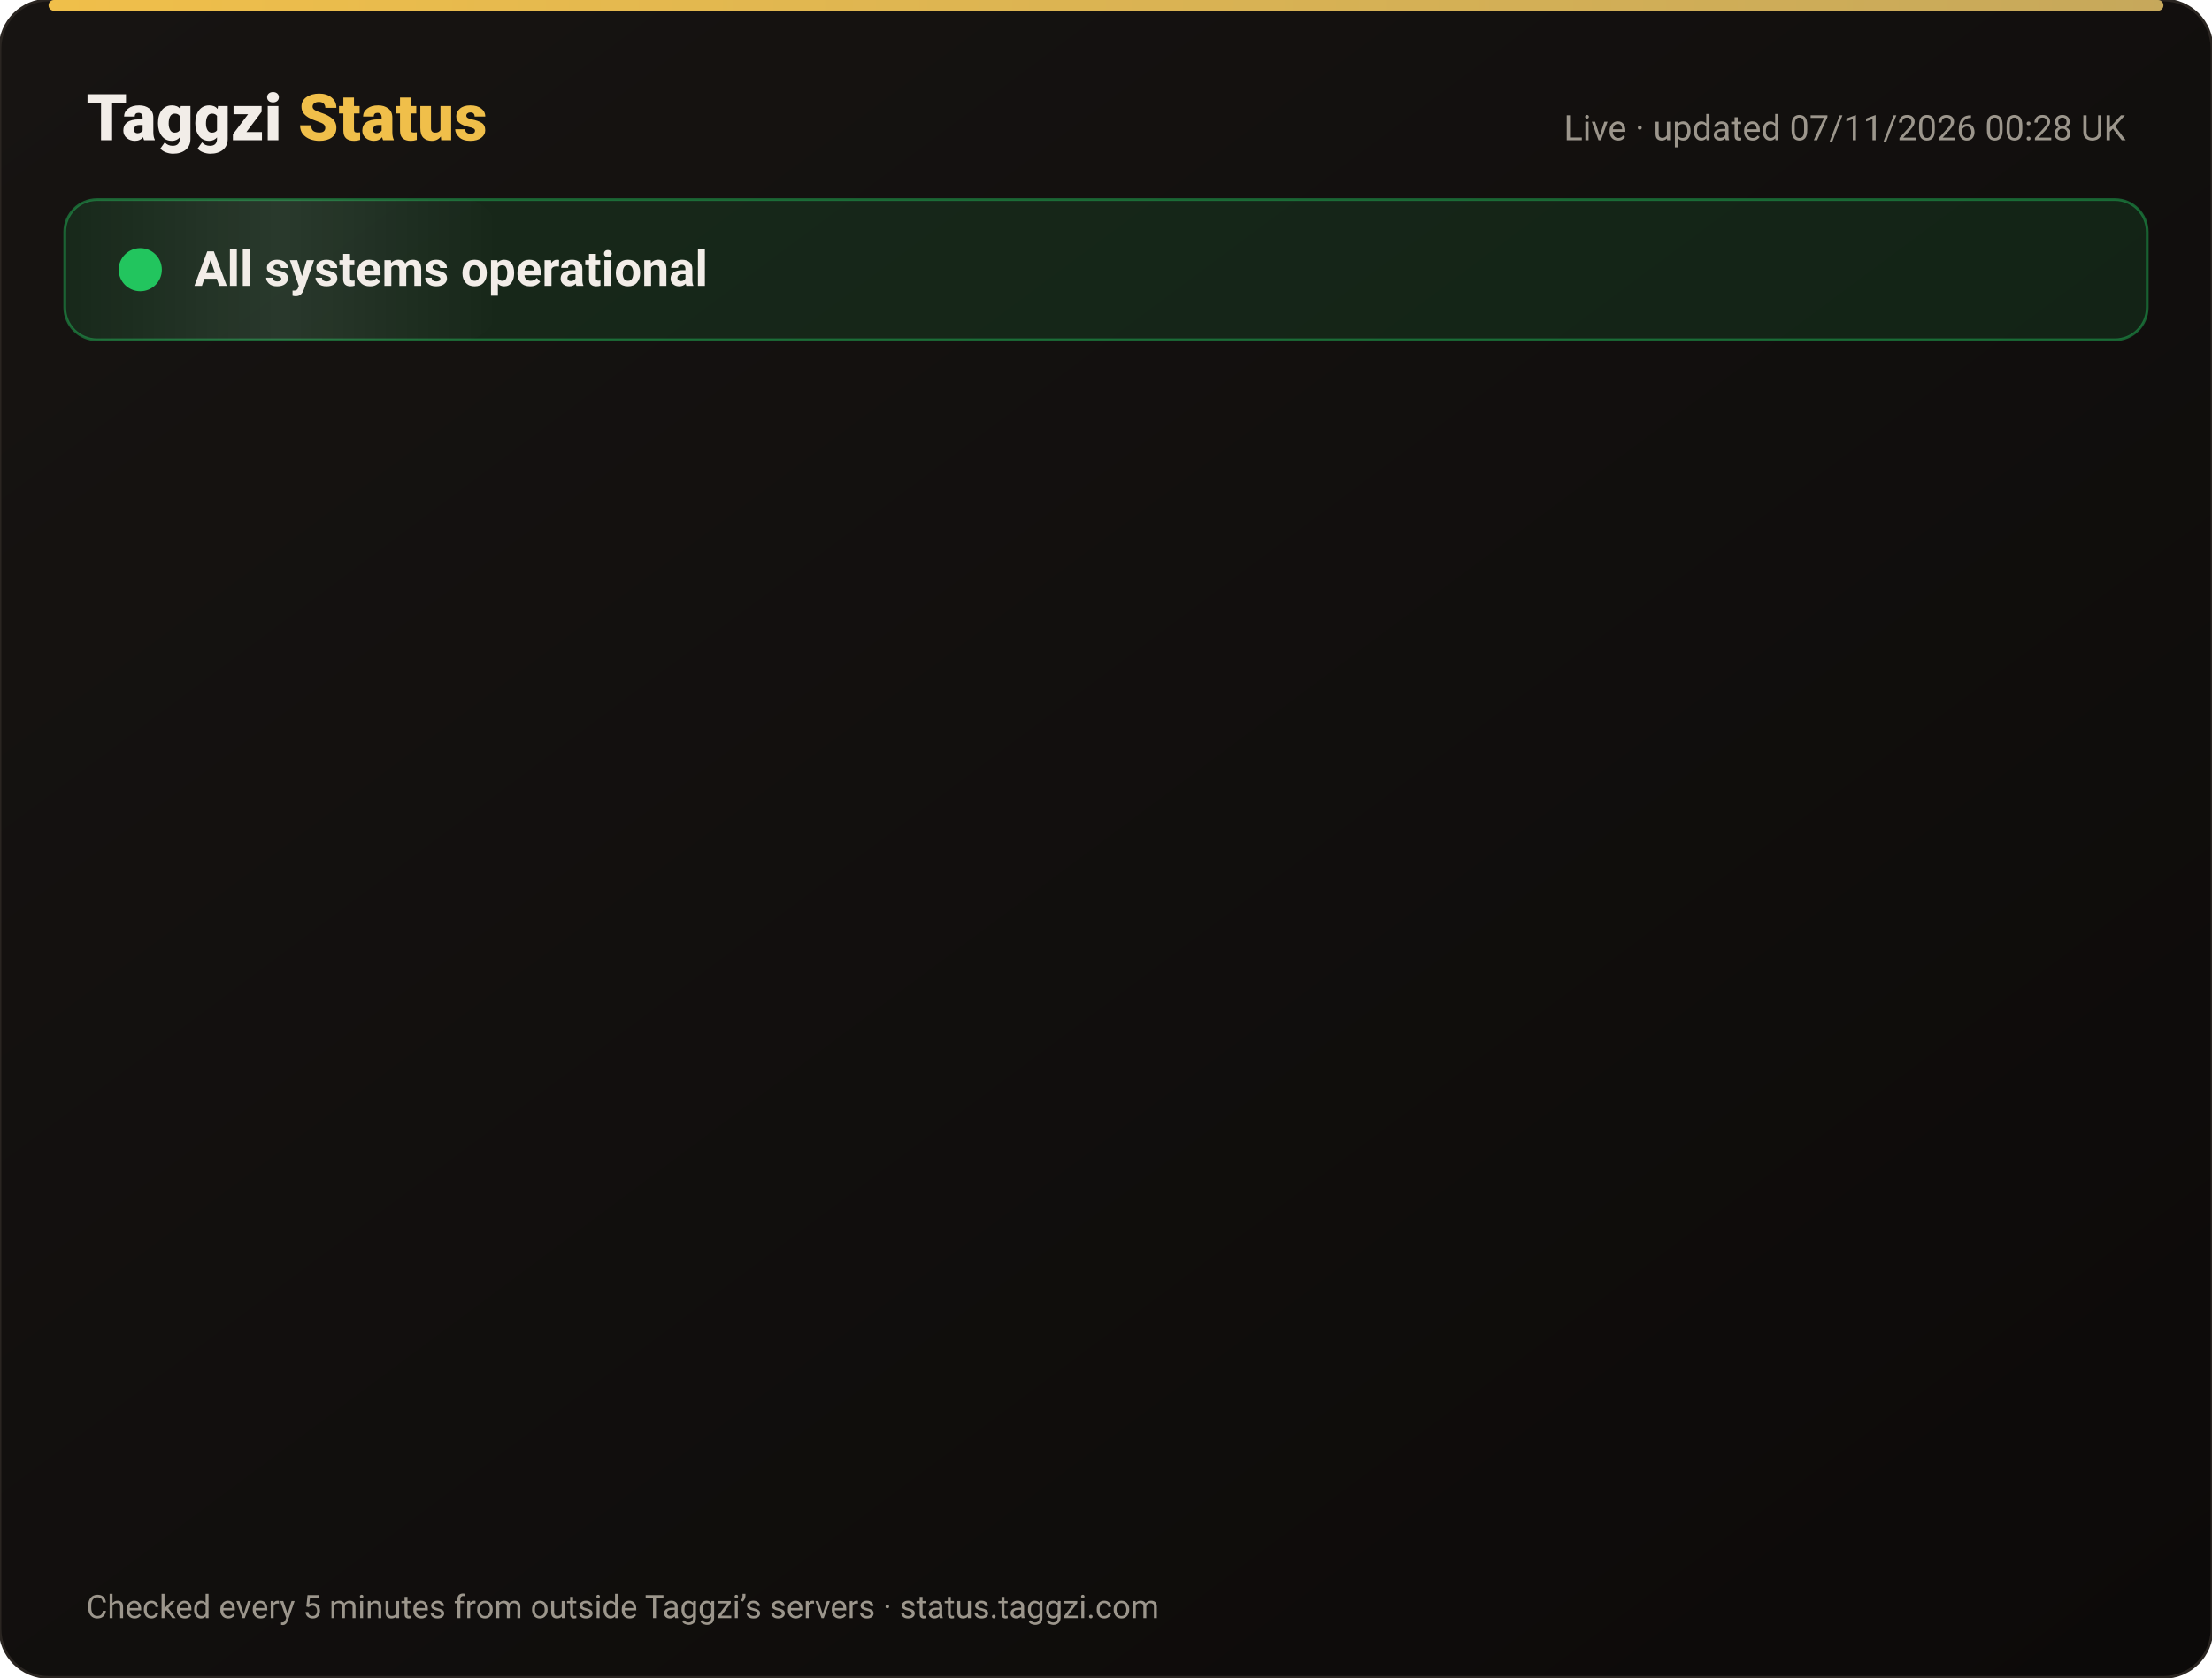
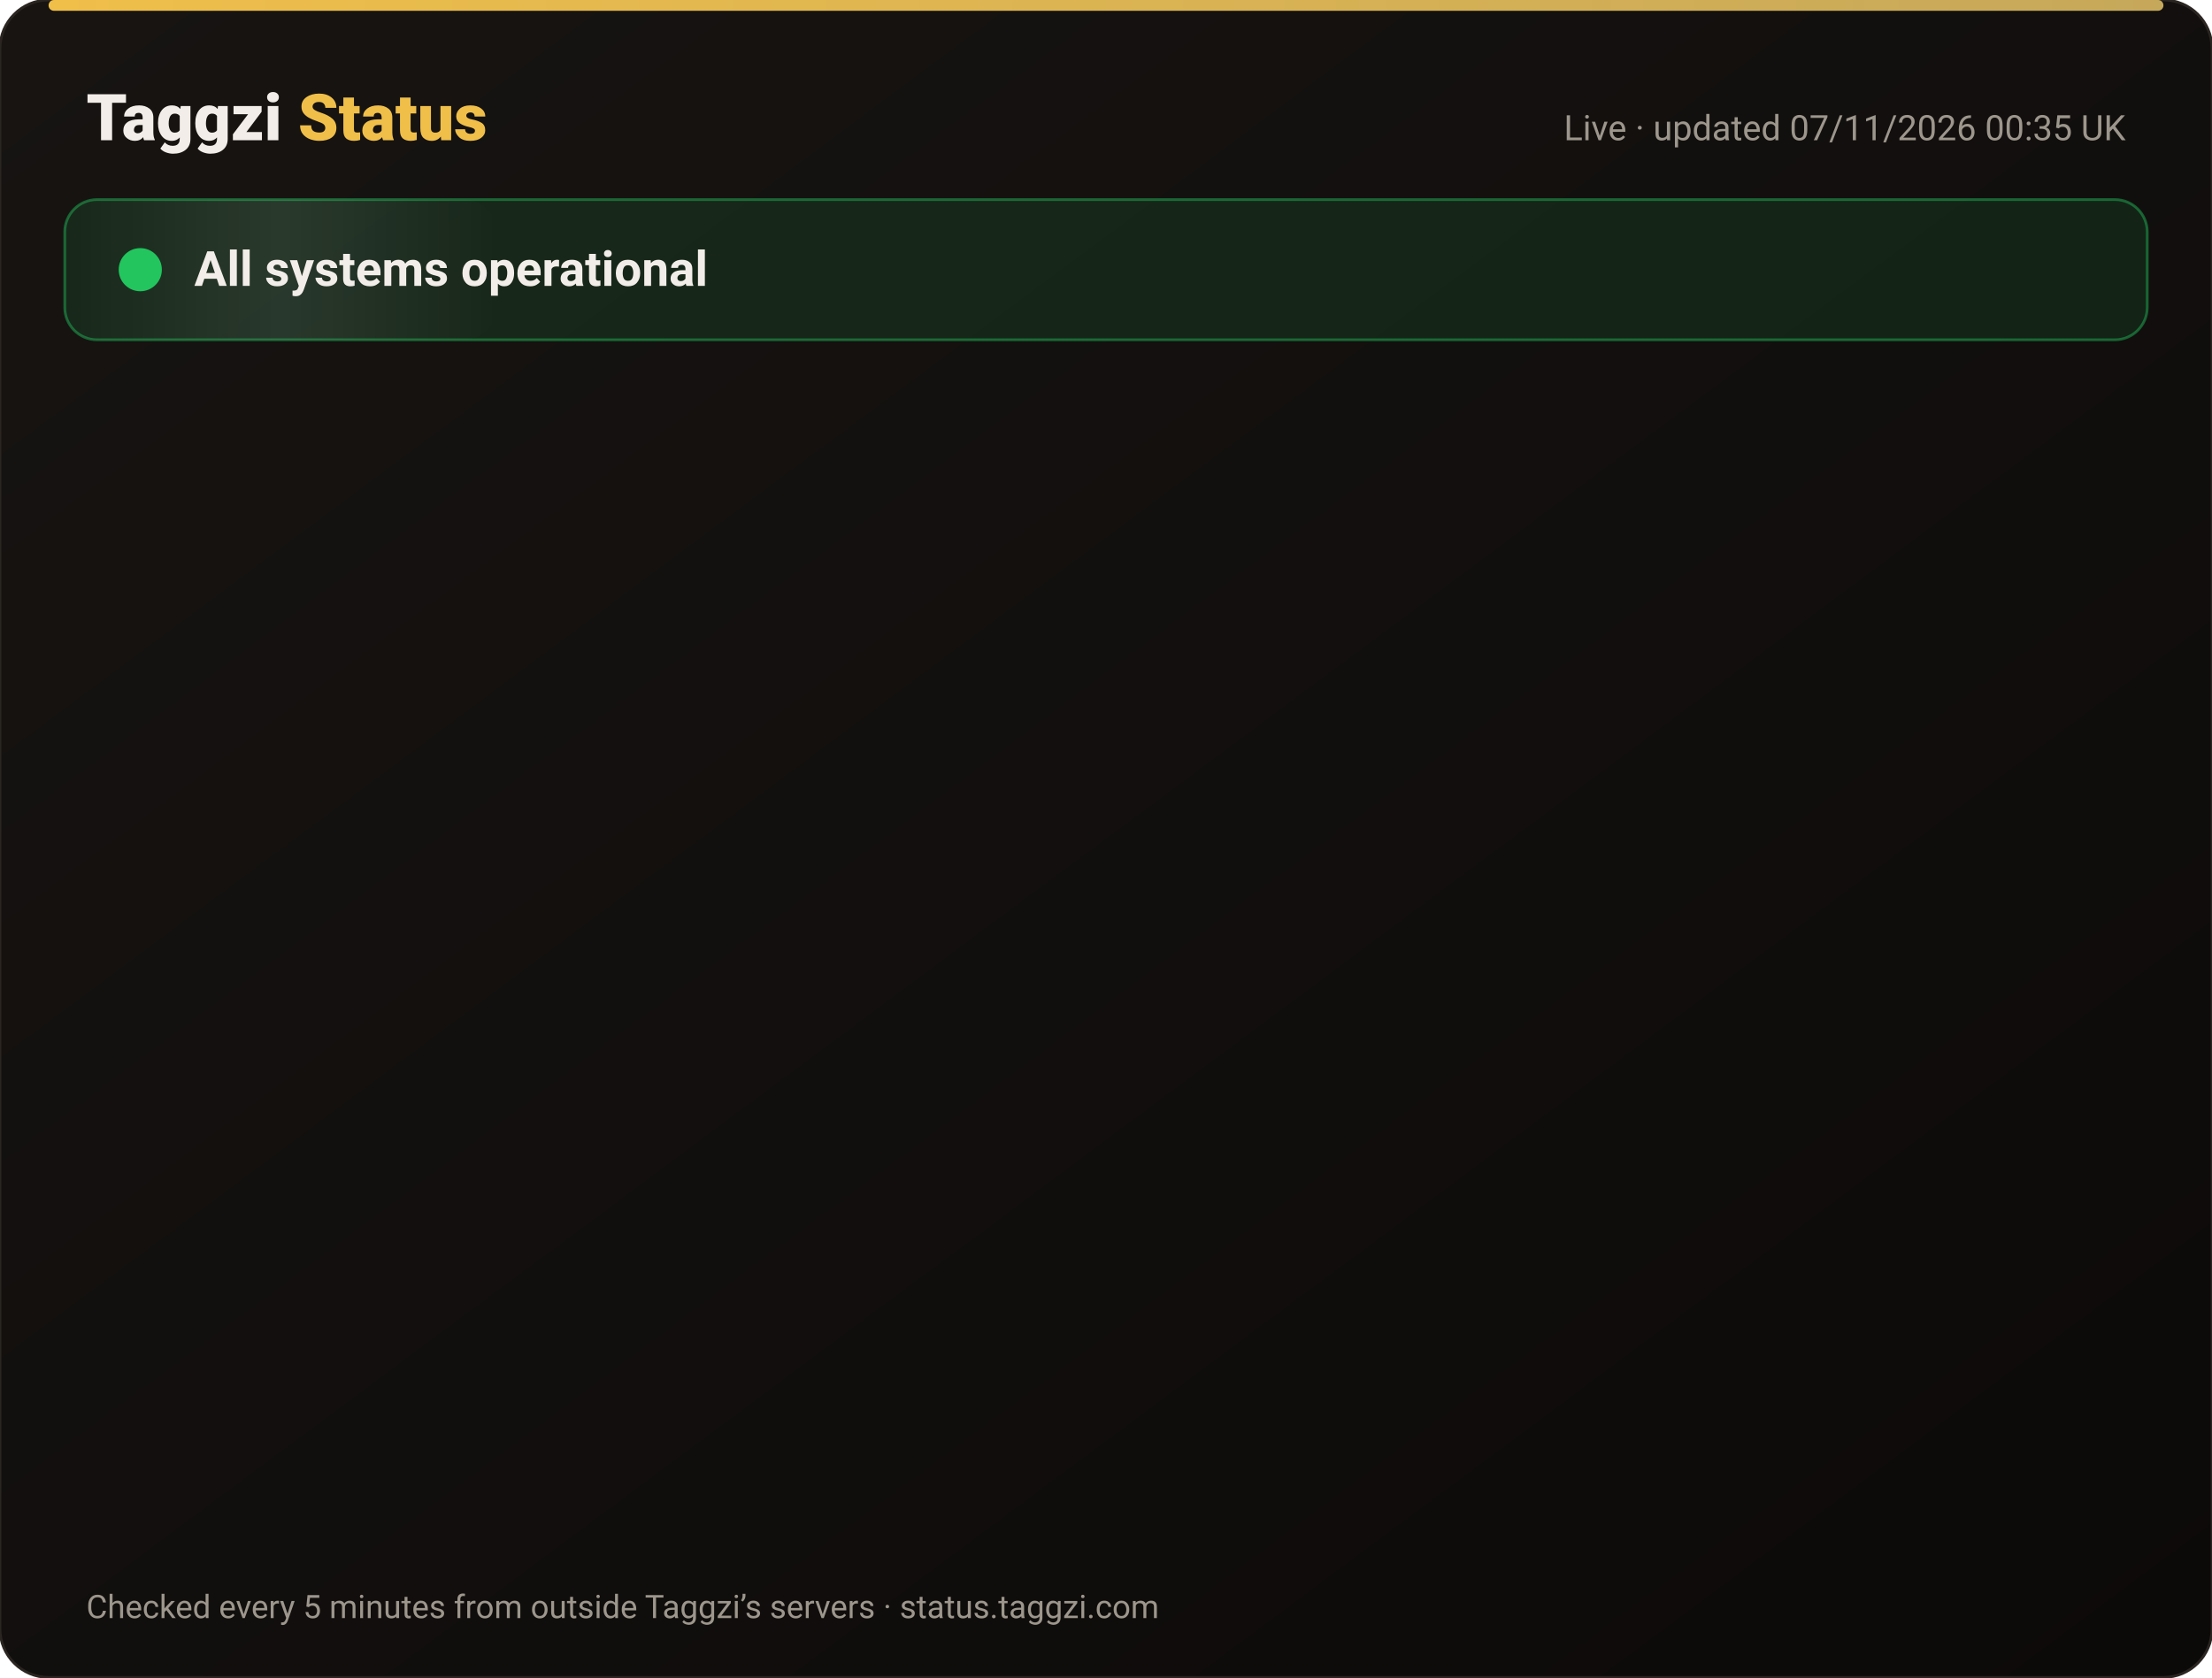
<svg xmlns="http://www.w3.org/2000/svg" width="820" height="622" viewBox="0 0 820 622" font-family="-apple-system,Segoe UI,Roboto,Helvetica,Arial,sans-serif">
  <defs>
    <linearGradient id="bg" x1="0" y1="0" x2="1" y2="1">
      <stop offset="0" stop-color="#171412" />
      <stop offset="1" stop-color="#0C0A09" />
    </linearGradient>
    <linearGradient id="gold" x1="0" x2="1">
      <stop offset="0" stop-color="#F0BF4A" />
      <stop offset="1" stop-color="#c6a85b" />
    </linearGradient>
    <linearGradient id="shine" x1="0" x2="1">
      <stop offset="0" stop-color="#fff" stop-opacity="0" />
      <stop offset=".5" stop-color="#fff" stop-opacity=".08" />
      <stop offset="1" stop-color="#fff" stop-opacity="0" />
    </linearGradient>
  </defs>
  <rect width="820" height="622" rx="18" fill="url(#bg)" stroke="#2a2521" />
  <rect x="18" y="0" width="784" height="4" rx="2" fill="url(#gold)" />
  <text x="32" y="52" font-size="24" font-weight="800" fill="#F2EDE8">Taggzi <tspan fill="#F0BF4A">Status</tspan>
  </text>
-   <text x="788" y="52" font-size="13" fill="#9C968C" text-anchor="end">Live · updated 07/11/2026 00:28 UK</text>
+   <text x="788" y="52" font-size="13" fill="#9C968C" text-anchor="end">Live · updated 07/11/2026 00:35 UK</text>
  <rect x="24" y="74" width="772" height="52" rx="12" fill="#22c55e" fill-opacity=".12" stroke="#22c55e" stroke-opacity=".45" />
  <rect x="24" y="74" width="160" height="52" rx="12" fill="url(#shine)">
    <animate attributeName="x" from="-160" to="820" dur="4s" repeatCount="indefinite" />
  </rect>
  <circle cx="52" cy="100" r="7" fill="#22c55e" />
  <circle cx="52" cy="100" r="7" fill="none" stroke="#22c55e" stroke-width="2">
    <animate attributeName="r" values="7;15;7" dur="2s" repeatCount="indefinite" />
    <animate attributeName="opacity" values=".9;0;.9" dur="2s" repeatCount="indefinite" />
  </circle>
  <text x="72" y="106" font-size="18" font-weight="700" fill="#F2EDE8">All systems operational</text>
  <g opacity="0">
    <animate attributeName="opacity" from="0" to="1" begin="0.00s" dur=".6s" fill="freeze" />
    <line x1="32" y1="188" x2="788" y2="188" stroke="#2a2521" />
    <circle cx="44" cy="166" r="6" fill="#22c55e">
      <animate attributeName="opacity" values="1;.45;1" dur="2.4s" begin="0.00s" repeatCount="indefinite" />
    </circle>
    <text x="62" y="171" font-size="15" font-weight="650" fill="#F2EDE8">Website</text>
    <text x="630" y="171" font-size="13" fill="#9C968C" text-anchor="end">99.96% uptime</text>
    <rect x="648" y="154" width="140" height="24" rx="12" fill="#22c55e" fill-opacity=".14" stroke="#22c55e" stroke-opacity=".5" />
    <text x="718" y="171" font-size="12" font-weight="700" fill="#22c55e" text-anchor="middle">Operational</text>
  </g>
  <g opacity="0">
    <animate attributeName="opacity" from="0" to="1" begin="0.15s" dur=".6s" fill="freeze" />
    <line x1="32" y1="234" x2="788" y2="234" stroke="#2a2521" />
    <circle cx="44" cy="212" r="6" fill="#22c55e">
      <animate attributeName="opacity" values="1;.45;1" dur="2.4s" begin="0.15s" repeatCount="indefinite" />
    </circle>
    <text x="62" y="217" font-size="15" font-weight="650" fill="#F2EDE8">Tag scans</text>
    <text x="630" y="217" font-size="13" fill="#9C968C" text-anchor="end">99.96% uptime</text>
    <rect x="648" y="200" width="140" height="24" rx="12" fill="#22c55e" fill-opacity=".14" stroke="#22c55e" stroke-opacity=".5" />
    <text x="718" y="217" font-size="12" font-weight="700" fill="#22c55e" text-anchor="middle">Operational</text>
  </g>
  <g opacity="0">
    <animate attributeName="opacity" from="0" to="1" begin="0.30s" dur=".6s" fill="freeze" />
    <line x1="32" y1="280" x2="788" y2="280" stroke="#2a2521" />
    <circle cx="44" cy="258" r="6" fill="#22c55e">
      <animate attributeName="opacity" values="1;.45;1" dur="2.4s" begin="0.30s" repeatCount="indefinite" />
    </circle>
    <text x="62" y="263" font-size="15" font-weight="650" fill="#F2EDE8">Manual tag lookup</text>
    <text x="630" y="263" font-size="13" fill="#9C968C" text-anchor="end">99.96% uptime</text>
    <rect x="648" y="246" width="140" height="24" rx="12" fill="#22c55e" fill-opacity=".14" stroke="#22c55e" stroke-opacity=".5" />
    <text x="718" y="263" font-size="12" font-weight="700" fill="#22c55e" text-anchor="middle">Operational</text>
  </g>
  <g opacity="0">
    <animate attributeName="opacity" from="0" to="1" begin="0.45s" dur=".6s" fill="freeze" />
    <line x1="32" y1="326" x2="788" y2="326" stroke="#2a2521" />
    <circle cx="44" cy="304" r="6" fill="#22c55e">
      <animate attributeName="opacity" values="1;.45;1" dur="2.4s" begin="0.45s" repeatCount="indefinite" />
    </circle>
    <text x="62" y="309" font-size="15" font-weight="650" fill="#F2EDE8">App &amp; login</text>
    <text x="630" y="309" font-size="13" fill="#9C968C" text-anchor="end">99.96% uptime</text>
    <rect x="648" y="292" width="140" height="24" rx="12" fill="#22c55e" fill-opacity=".14" stroke="#22c55e" stroke-opacity=".5" />
    <text x="718" y="309" font-size="12" font-weight="700" fill="#22c55e" text-anchor="middle">Operational</text>
  </g>
  <g opacity="0">
    <animate attributeName="opacity" from="0" to="1" begin="0.60s" dur=".6s" fill="freeze" />
    <line x1="32" y1="372" x2="788" y2="372" stroke="#2a2521" />
    <circle cx="44" cy="350" r="6" fill="#22c55e">
      <animate attributeName="opacity" values="1;.45;1" dur="2.4s" begin="0.60s" repeatCount="indefinite" />
    </circle>
    <text x="62" y="355" font-size="15" font-weight="650" fill="#F2EDE8">Community alerts</text>
    <text x="630" y="355" font-size="13" fill="#9C968C" text-anchor="end">99.96% uptime</text>
    <rect x="648" y="338" width="140" height="24" rx="12" fill="#22c55e" fill-opacity=".14" stroke="#22c55e" stroke-opacity=".5" />
    <text x="718" y="355" font-size="12" font-weight="700" fill="#22c55e" text-anchor="middle">Operational</text>
  </g>
  <g opacity="0">
    <animate attributeName="opacity" from="0" to="1" begin="0.75s" dur=".6s" fill="freeze" />
    <line x1="32" y1="418" x2="788" y2="418" stroke="#2a2521" />
    <circle cx="44" cy="396" r="6" fill="#22c55e">
      <animate attributeName="opacity" values="1;.45;1" dur="2.4s" begin="0.75s" repeatCount="indefinite" />
    </circle>
    <text x="62" y="401" font-size="15" font-weight="650" fill="#F2EDE8">Private calling</text>
    <text x="630" y="401" font-size="13" fill="#9C968C" text-anchor="end">99.96% uptime</text>
    <rect x="648" y="384" width="140" height="24" rx="12" fill="#22c55e" fill-opacity=".14" stroke="#22c55e" stroke-opacity=".5" />
    <text x="718" y="401" font-size="12" font-weight="700" fill="#22c55e" text-anchor="middle">Operational</text>
  </g>
  <g opacity="0">
    <animate attributeName="opacity" from="0" to="1" begin="0.90s" dur=".6s" fill="freeze" />
    <line x1="32" y1="464" x2="788" y2="464" stroke="#2a2521" />
    <circle cx="44" cy="442" r="6" fill="#22c55e">
      <animate attributeName="opacity" values="1;.45;1" dur="2.4s" begin="0.90s" repeatCount="indefinite" />
    </circle>
    <text x="62" y="447" font-size="15" font-weight="650" fill="#F2EDE8">Payments</text>
    <text x="630" y="447" font-size="13" fill="#9C968C" text-anchor="end">99.96% uptime</text>
    <rect x="648" y="430" width="140" height="24" rx="12" fill="#22c55e" fill-opacity=".14" stroke="#22c55e" stroke-opacity=".5" />
    <text x="718" y="447" font-size="12" font-weight="700" fill="#22c55e" text-anchor="middle">Operational</text>
  </g>
  <g opacity="0">
    <animate attributeName="opacity" from="0" to="1" begin="1.05s" dur=".6s" fill="freeze" />
    <line x1="32" y1="510" x2="788" y2="510" stroke="#2a2521" />
    <circle cx="44" cy="488" r="6" fill="#22c55e">
      <animate attributeName="opacity" values="1;.45;1" dur="2.4s" begin="1.05s" repeatCount="indefinite" />
    </circle>
    <text x="62" y="493" font-size="15" font-weight="650" fill="#F2EDE8">Email &amp; support</text>
    <text x="630" y="493" font-size="13" fill="#9C968C" text-anchor="end">99.96% uptime</text>
    <rect x="648" y="476" width="140" height="24" rx="12" fill="#22c55e" fill-opacity=".14" stroke="#22c55e" stroke-opacity=".5" />
    <text x="718" y="493" font-size="12" font-weight="700" fill="#22c55e" text-anchor="middle">Operational</text>
  </g>
  <g opacity="0">
    <animate attributeName="opacity" from="0" to="1" begin="1.20s" dur=".6s" fill="freeze" />
    <line x1="32" y1="556" x2="788" y2="556" stroke="#2a2521" />
    <circle cx="44" cy="534" r="6" fill="#22c55e">
      <animate attributeName="opacity" values="1;.45;1" dur="2.4s" begin="1.20s" repeatCount="indefinite" />
    </circle>
    <text x="62" y="539" font-size="15" font-weight="650" fill="#F2EDE8">Secure connection (SSL)</text>
    <text x="630" y="539" font-size="13" fill="#9C968C" text-anchor="end">100.00% uptime</text>
    <rect x="648" y="522" width="140" height="24" rx="12" fill="#22c55e" fill-opacity=".14" stroke="#22c55e" stroke-opacity=".5" />
    <text x="718" y="539" font-size="12" font-weight="700" fill="#22c55e" text-anchor="middle">Operational</text>
  </g>
  <text x="32" y="600" font-size="12" fill="#9C968C">Checked every 5 minutes from outside Taggzi’s servers · status.taggzi.com</text>
</svg>
